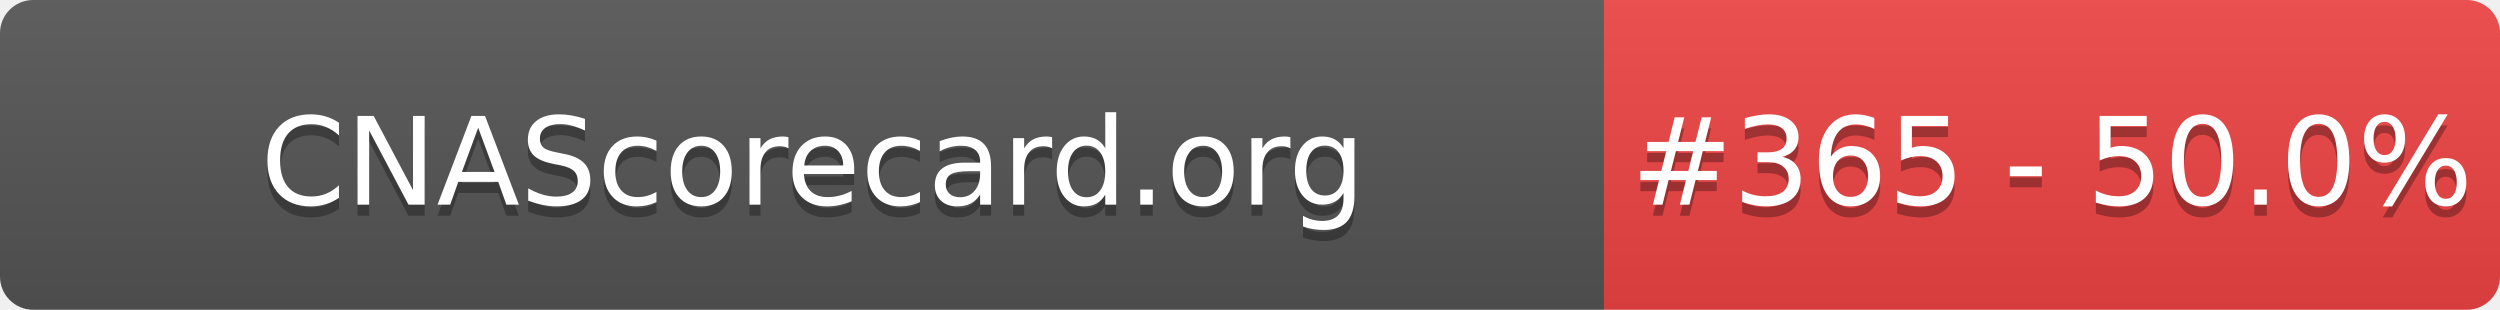
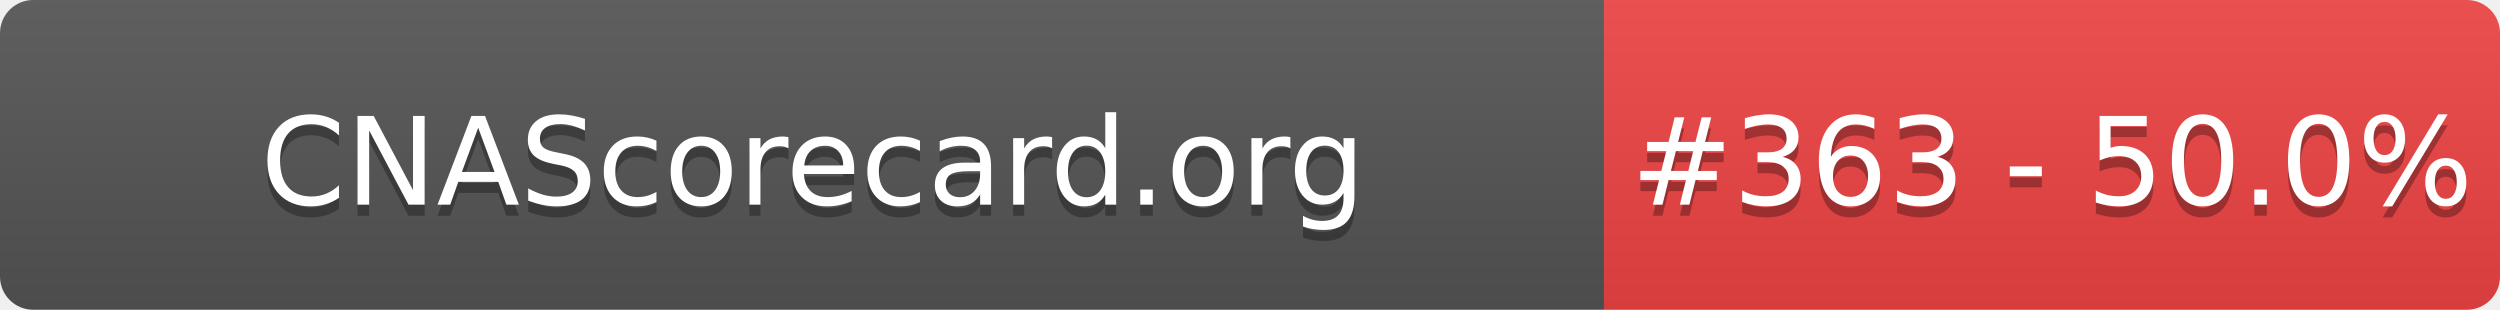
- <svg xmlns="http://www.w3.org/2000/svg" width="226" height="28" role="img" aria-label="CNAScorecard.org: #365 - 50.0%">
+ <svg xmlns="http://www.w3.org/2000/svg" width="226" height="28" role="img" aria-label="CNAScorecard.org: #363 - 50.0%">
  <linearGradient id="s" x2="0" y2="100%">
    <stop offset="0" stop-color="#bbb" stop-opacity=".1" />
    <stop offset="1" stop-opacity=".1" />
  </linearGradient>
  <clipPath id="r">
    <rect width="226" height="28" rx="3" fill="#fff" />
  </clipPath>
  <g clip-path="url(#r)">
    <rect width="145" height="28" fill="#555" />
    <rect x="145" width="81" height="28" fill="#EF4444" />
    <rect width="226" height="28" fill="url(#s)" />
  </g>
  <g fill="#fff" text-anchor="middle" font-family="Verdana,Geneva,DejaVu Sans,sans-serif" text-rendering="geometricPrecision" font-size="110">
    <text aria-hidden="true" x="735" y="195" fill="#010101" fill-opacity=".3" transform="scale(.1)" textLength="1350">CNAScorecard.org</text>
    <text x="735" y="185" transform="scale(.1)" fill="#fff" textLength="1350">CNAScorecard.org</text>
-     <text aria-hidden="true" x="1855" y="195" fill="#010101" fill-opacity=".3" transform="scale(.1)" textLength="660">#365 - 50.0%</text>
-     <text x="1855" y="185" transform="scale(.1)" fill="#fff" textLength="660">#365 - 50.0%</text>
+     <text aria-hidden="true" x="1855" y="195" fill="#010101" fill-opacity=".3" transform="scale(.1)" textLength="660">#363 - 50.0%</text>
+     <text x="1855" y="185" transform="scale(.1)" fill="#fff" textLength="660">#363 - 50.0%</text>
  </g>
</svg>
